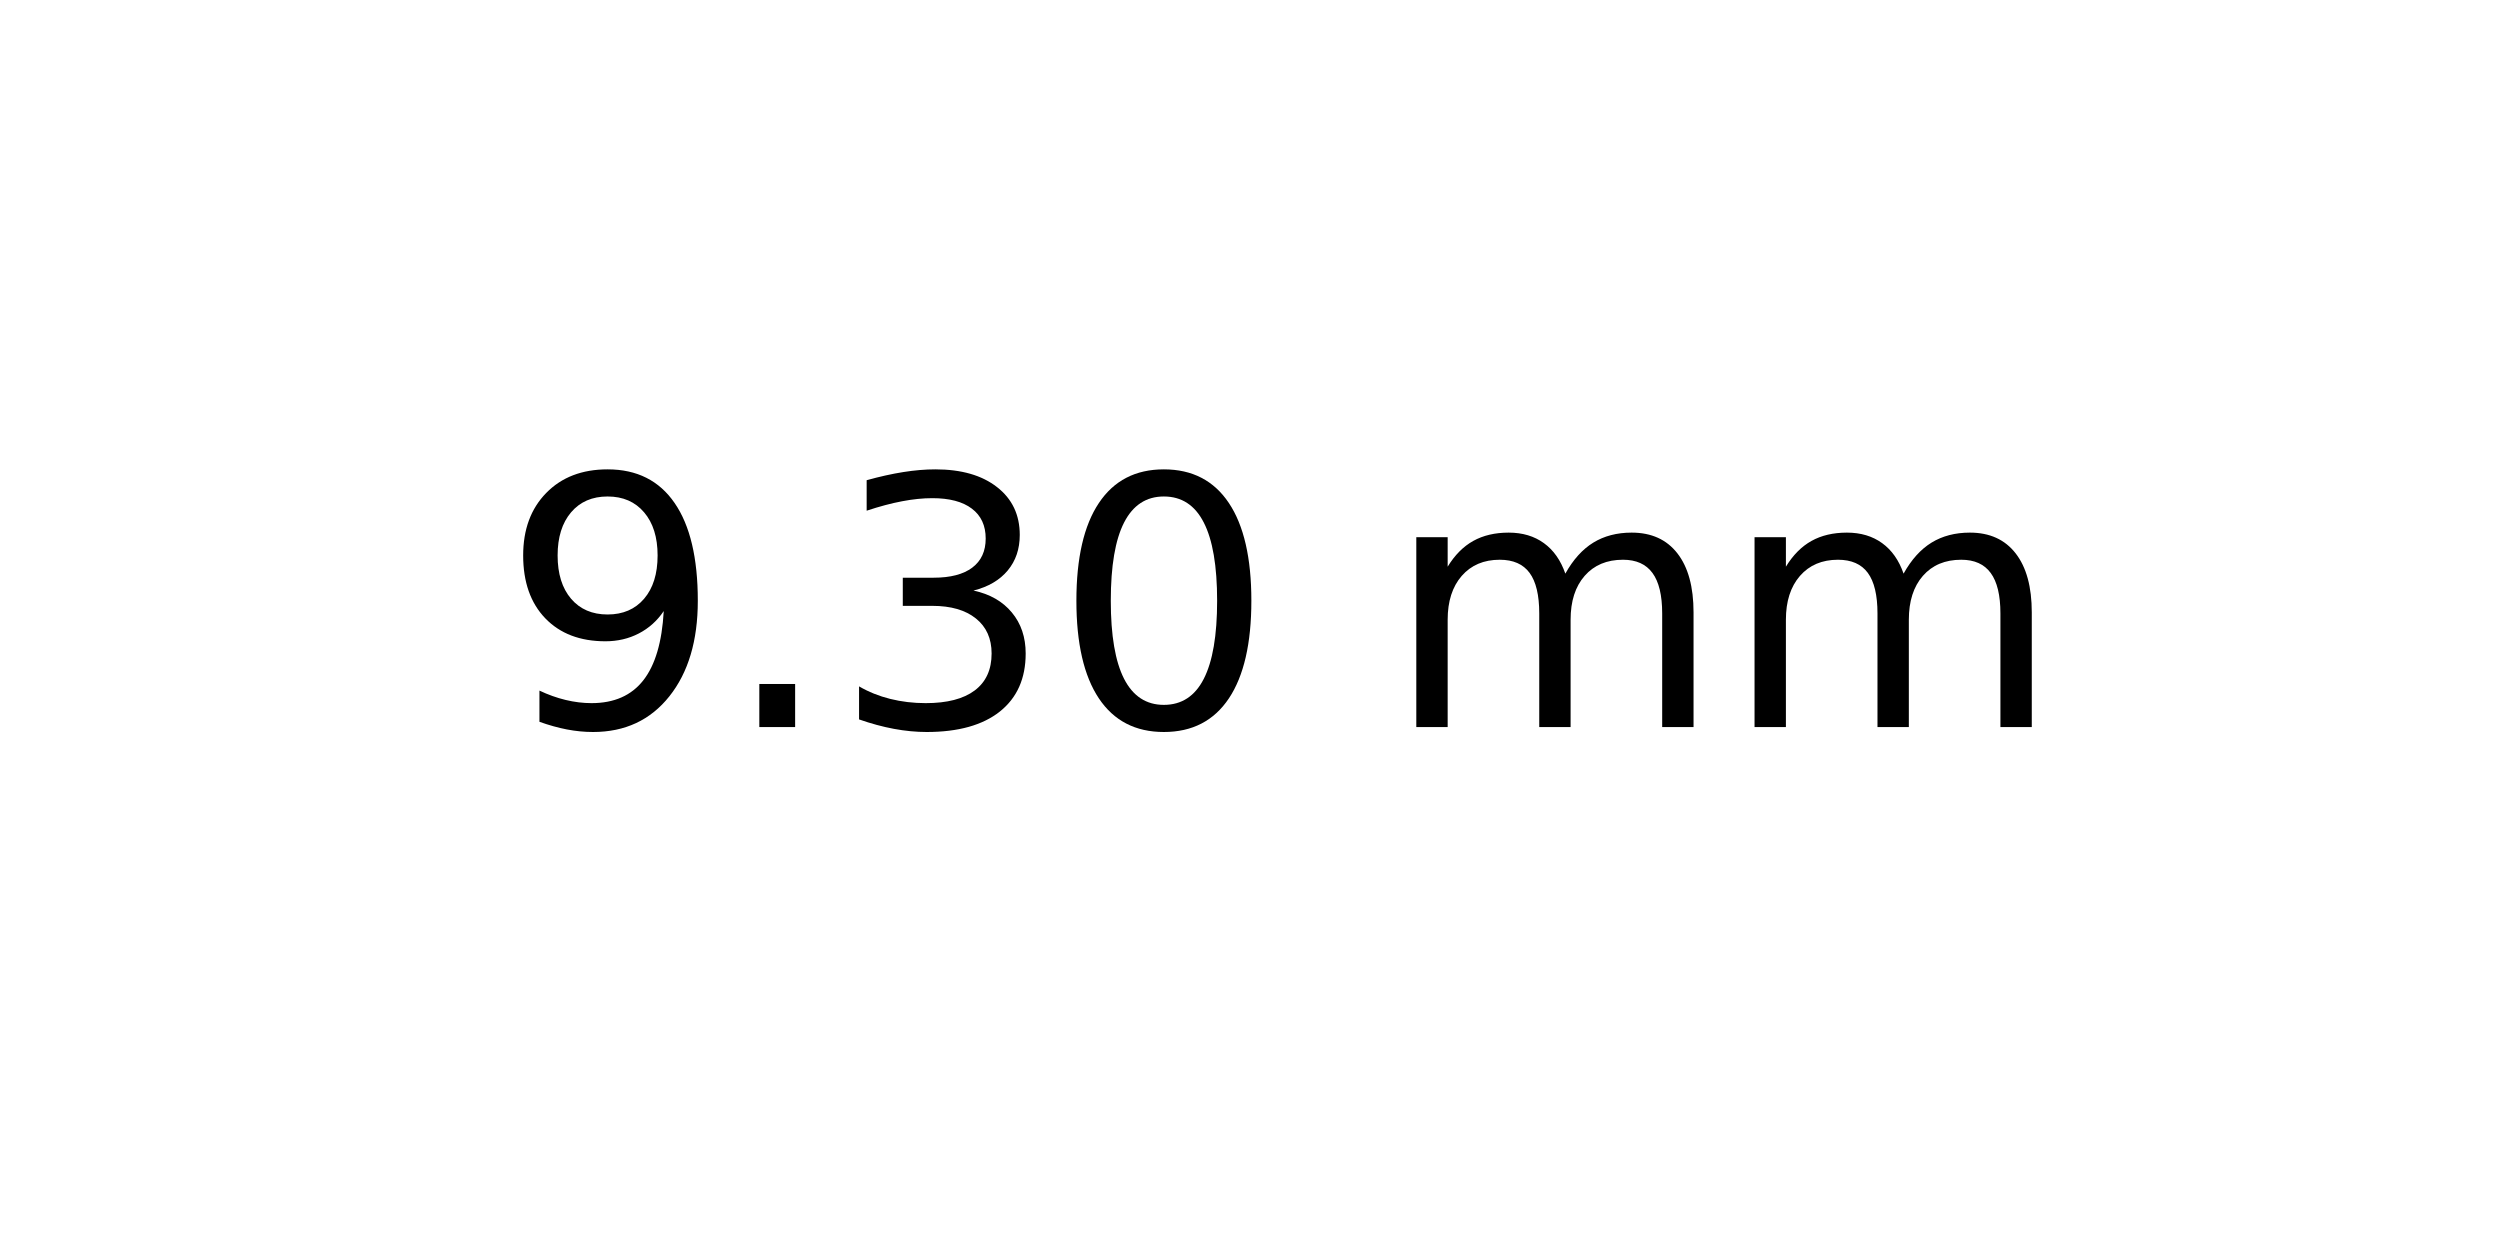
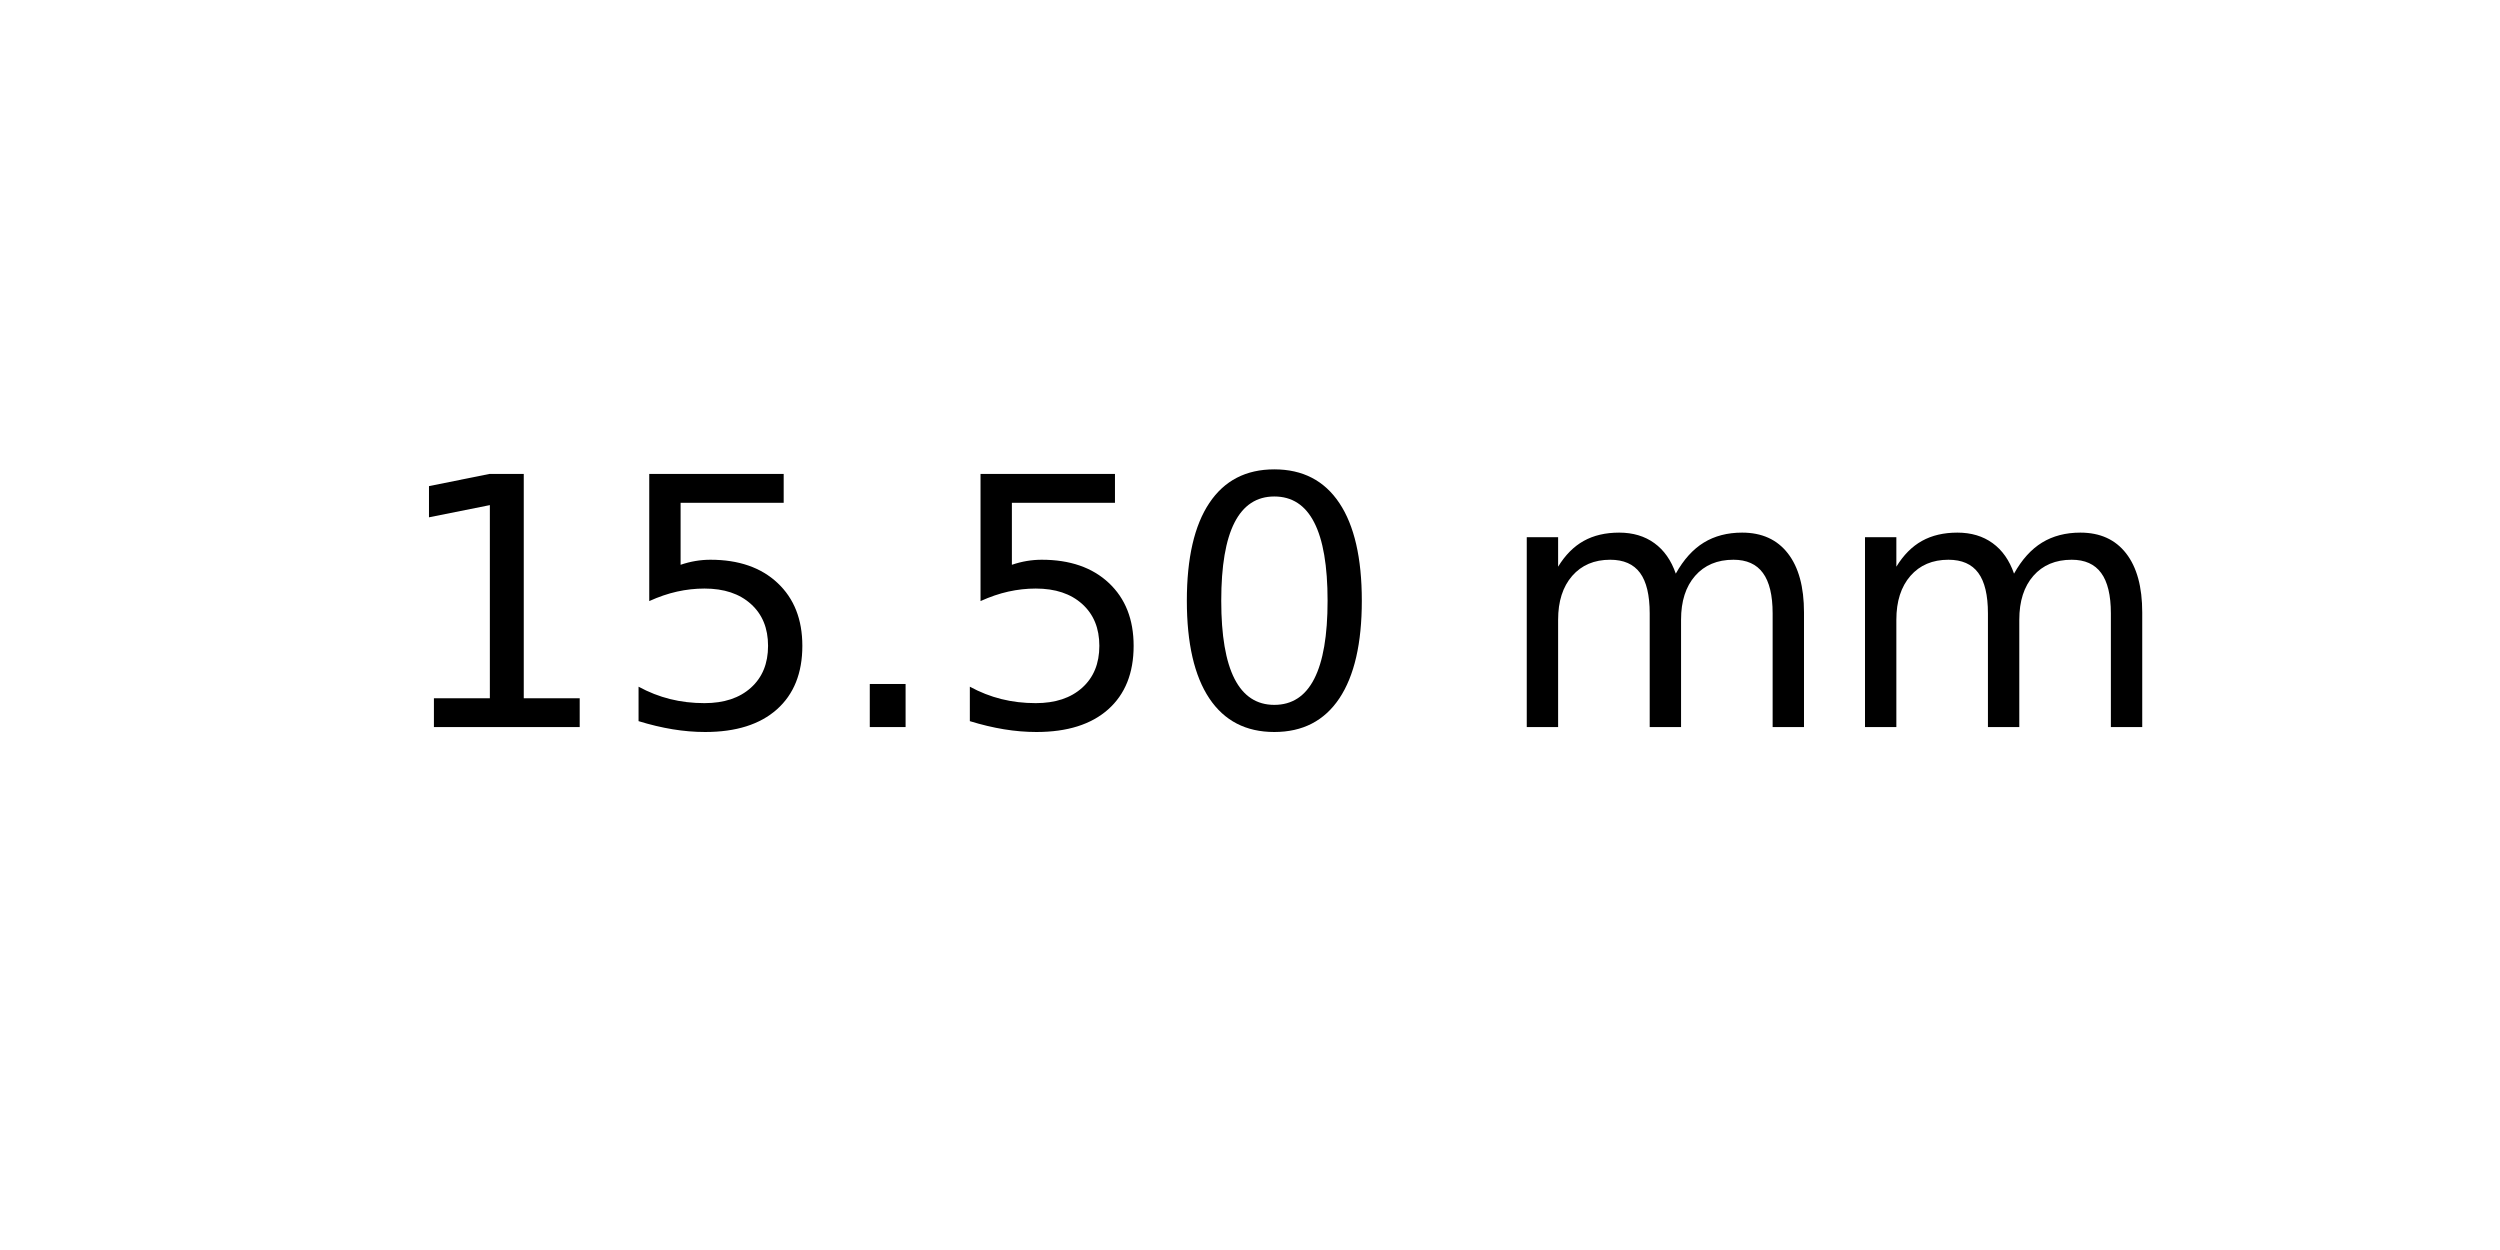
<svg xmlns="http://www.w3.org/2000/svg" xmlns:xlink="http://www.w3.org/1999/xlink" width="72pt" height="36pt" viewBox="0 0 72 36" version="1.1">
  <defs>
    <style type="text/css">*{stroke-linejoin: round; stroke-linecap: butt}</style>
  </defs>
  <g id="figure_1">
    <g id="axes_1">
      <g id="text_1">
-         <g transform="translate(14.4375 20.93937) scale(0.1 -0.1)">
+         <g transform="translate(11.25625 20.93937) scale(0.1 -0.1)">
          <defs>
-             <path id="DejaVuSans-39" d="M 703 97  L 703 672  Q 941 559 1184 500  Q 1428 441 1663 441  Q 2288 441 2617 861  Q 2947 1281 2994 2138  Q 2813 1869 2534 1725  Q 2256 1581 1919 1581  Q 1219 1581 811 2004  Q 403 2428 403 3163  Q 403 3881 828 4315  Q 1253 4750 1959 4750  Q 2769 4750 3195 4129  Q 3622 3509 3622 2328  Q 3622 1225 3098 567  Q 2575 -91 1691 -91  Q 1453 -91 1209 -44  Q 966 3 703 97  z M 1959 2075  Q 2384 2075 2632 2365  Q 2881 2656 2881 3163  Q 2881 3666 2632 3958  Q 2384 4250 1959 4250  Q 1534 4250 1286 3958  Q 1038 3666 1038 3163  Q 1038 2656 1286 2365  Q 1534 2075 1959 2075  z " transform="scale(0.015625)" />
+             <path id="DejaVuSans-31" d="M 794 531  L 1825 531  L 1825 4091  L 703 3866  L 703 4441  L 1819 4666  L 2450 4666  L 2450 531  L 3481 531  L 3481 0  L 794 0  L 794 531  z " transform="scale(0.015625)" />
+             <path id="DejaVuSans-35" d="M 691 4666  L 3169 4666  L 3169 4134  L 1269 4134  L 1269 2991  Q 1406 3038 1543 3061  Q 1681 3084 1819 3084  Q 2600 3084 3056 2656  Q 3513 2228 3513 1497  Q 3513 744 3044 326  Q 2575 -91 1722 -91  Q 1428 -91 1123 -41  Q 819 9 494 109  L 494 744  Q 775 591 1075 516  Q 1375 441 1709 441  Q 2250 441 2565 725  Q 2881 1009 2881 1497  Q 2881 1984 2565 2268  Q 2250 2553 1709 2553  Q 1456 2553 1204 2497  Q 953 2441 691 2322  L 691 4666  z " transform="scale(0.015625)" />
            <path id="DejaVuSans-2e" d="M 684 794  L 1344 794  L 1344 0  L 684 0  L 684 794  z " transform="scale(0.015625)" />
-             <path id="DejaVuSans-33" d="M 2597 2516  Q 3050 2419 3304 2112  Q 3559 1806 3559 1356  Q 3559 666 3084 287  Q 2609 -91 1734 -91  Q 1441 -91 1130 -33  Q 819 25 488 141  L 488 750  Q 750 597 1062 519  Q 1375 441 1716 441  Q 2309 441 2620 675  Q 2931 909 2931 1356  Q 2931 1769 2642 2001  Q 2353 2234 1838 2234  L 1294 2234  L 1294 2753  L 1863 2753  Q 2328 2753 2575 2939  Q 2822 3125 2822 3475  Q 2822 3834 2567 4026  Q 2313 4219 1838 4219  Q 1578 4219 1281 4162  Q 984 4106 628 3988  L 628 4550  Q 988 4650 1302 4700  Q 1616 4750 1894 4750  Q 2613 4750 3031 4423  Q 3450 4097 3450 3541  Q 3450 3153 3228 2886  Q 3006 2619 2597 2516  z " transform="scale(0.015625)" />
            <path id="DejaVuSans-30" d="M 2034 4250  Q 1547 4250 1301 3770  Q 1056 3291 1056 2328  Q 1056 1369 1301 889  Q 1547 409 2034 409  Q 2525 409 2770 889  Q 3016 1369 3016 2328  Q 3016 3291 2770 3770  Q 2525 4250 2034 4250  z M 2034 4750  Q 2819 4750 3233 4129  Q 3647 3509 3647 2328  Q 3647 1150 3233 529  Q 2819 -91 2034 -91  Q 1250 -91 836 529  Q 422 1150 422 2328  Q 422 3509 836 4129  Q 1250 4750 2034 4750  z " transform="scale(0.015625)" />
            <path id="DejaVuSans-20" transform="scale(0.015625)" />
            <path id="DejaVuSans-6d" d="M 3328 2828  Q 3544 3216 3844 3400  Q 4144 3584 4550 3584  Q 5097 3584 5394 3201  Q 5691 2819 5691 2113  L 5691 0  L 5113 0  L 5113 2094  Q 5113 2597 4934 2840  Q 4756 3084 4391 3084  Q 3944 3084 3684 2787  Q 3425 2491 3425 1978  L 3425 0  L 2847 0  L 2847 2094  Q 2847 2600 2669 2842  Q 2491 3084 2119 3084  Q 1678 3084 1418 2786  Q 1159 2488 1159 1978  L 1159 0  L 581 0  L 581 3500  L 1159 3500  L 1159 2956  Q 1356 3278 1631 3431  Q 1906 3584 2284 3584  Q 2666 3584 2933 3390  Q 3200 3197 3328 2828  z " transform="scale(0.015625)" />
          </defs>
-           <use xlink:href="#DejaVuSans-39" />
-           <use xlink:href="#DejaVuSans-2e" x="63.623" />
-           <use xlink:href="#DejaVuSans-33" x="95.41" />
-           <use xlink:href="#DejaVuSans-30" x="159.033" />
-           <use xlink:href="#DejaVuSans-20" x="222.656" />
-           <use xlink:href="#DejaVuSans-6d" x="254.443" />
-           <use xlink:href="#DejaVuSans-6d" x="351.855" />
+           <use xlink:href="#DejaVuSans-31" />
+           <use xlink:href="#DejaVuSans-35" x="63.623" />
+           <use xlink:href="#DejaVuSans-2e" x="127.246" />
+           <use xlink:href="#DejaVuSans-35" x="159.033" />
+           <use xlink:href="#DejaVuSans-30" x="222.656" />
+           <use xlink:href="#DejaVuSans-20" x="286.279" />
+           <use xlink:href="#DejaVuSans-6d" x="318.066" />
+           <use xlink:href="#DejaVuSans-6d" x="415.479" />
        </g>
      </g>
    </g>
  </g>
</svg>
